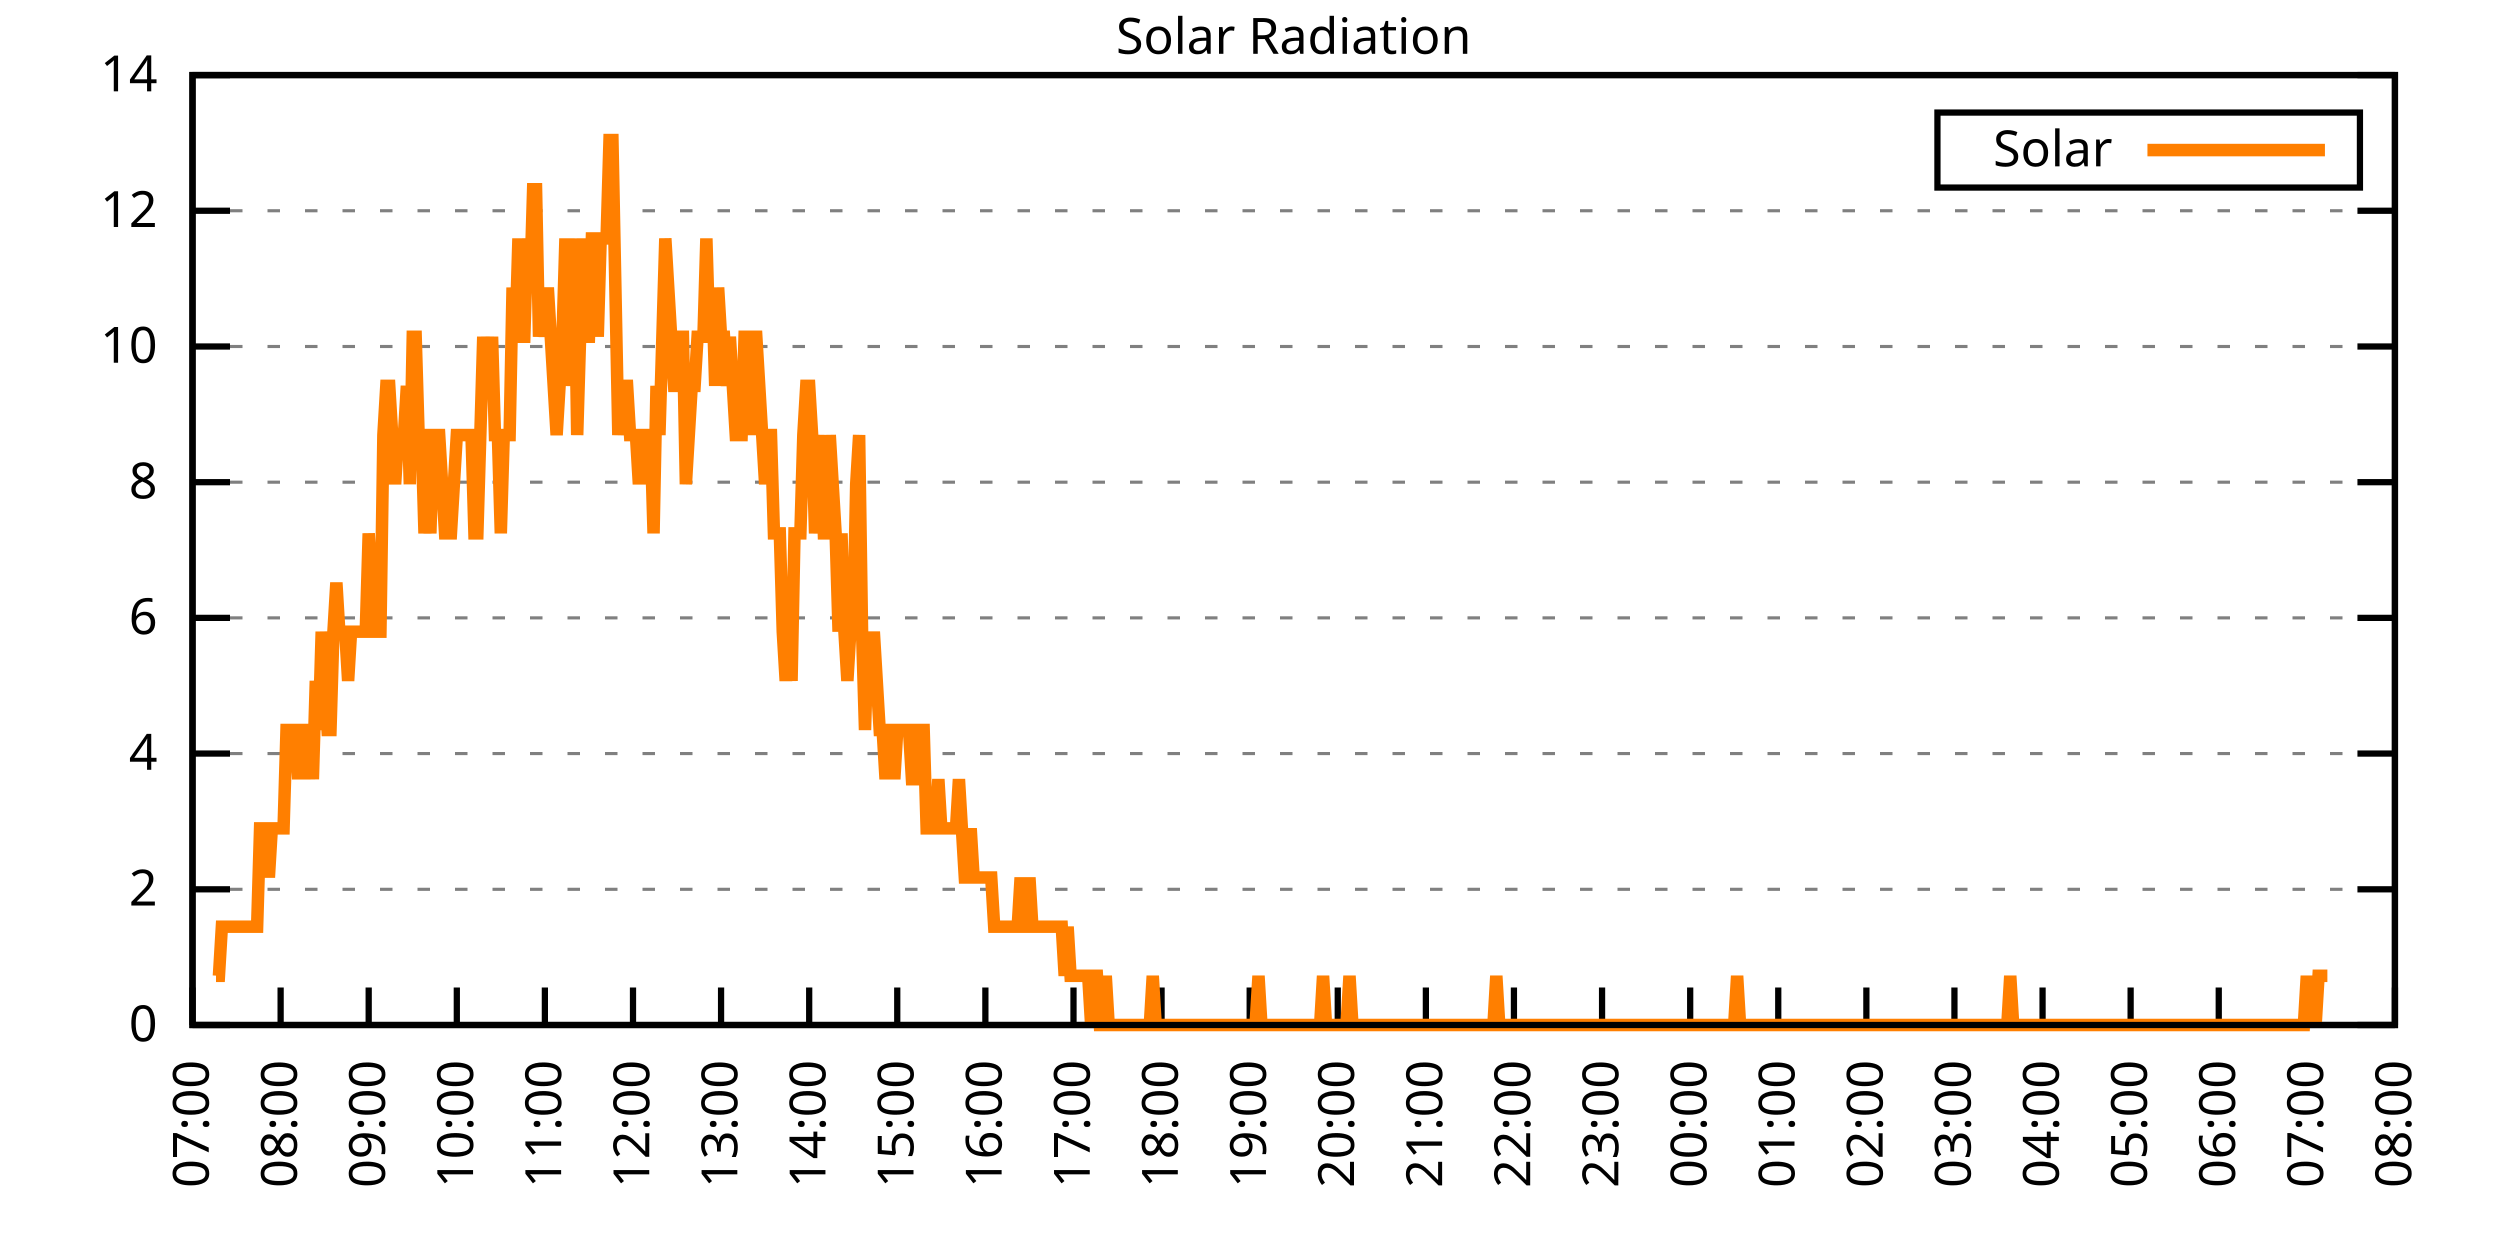
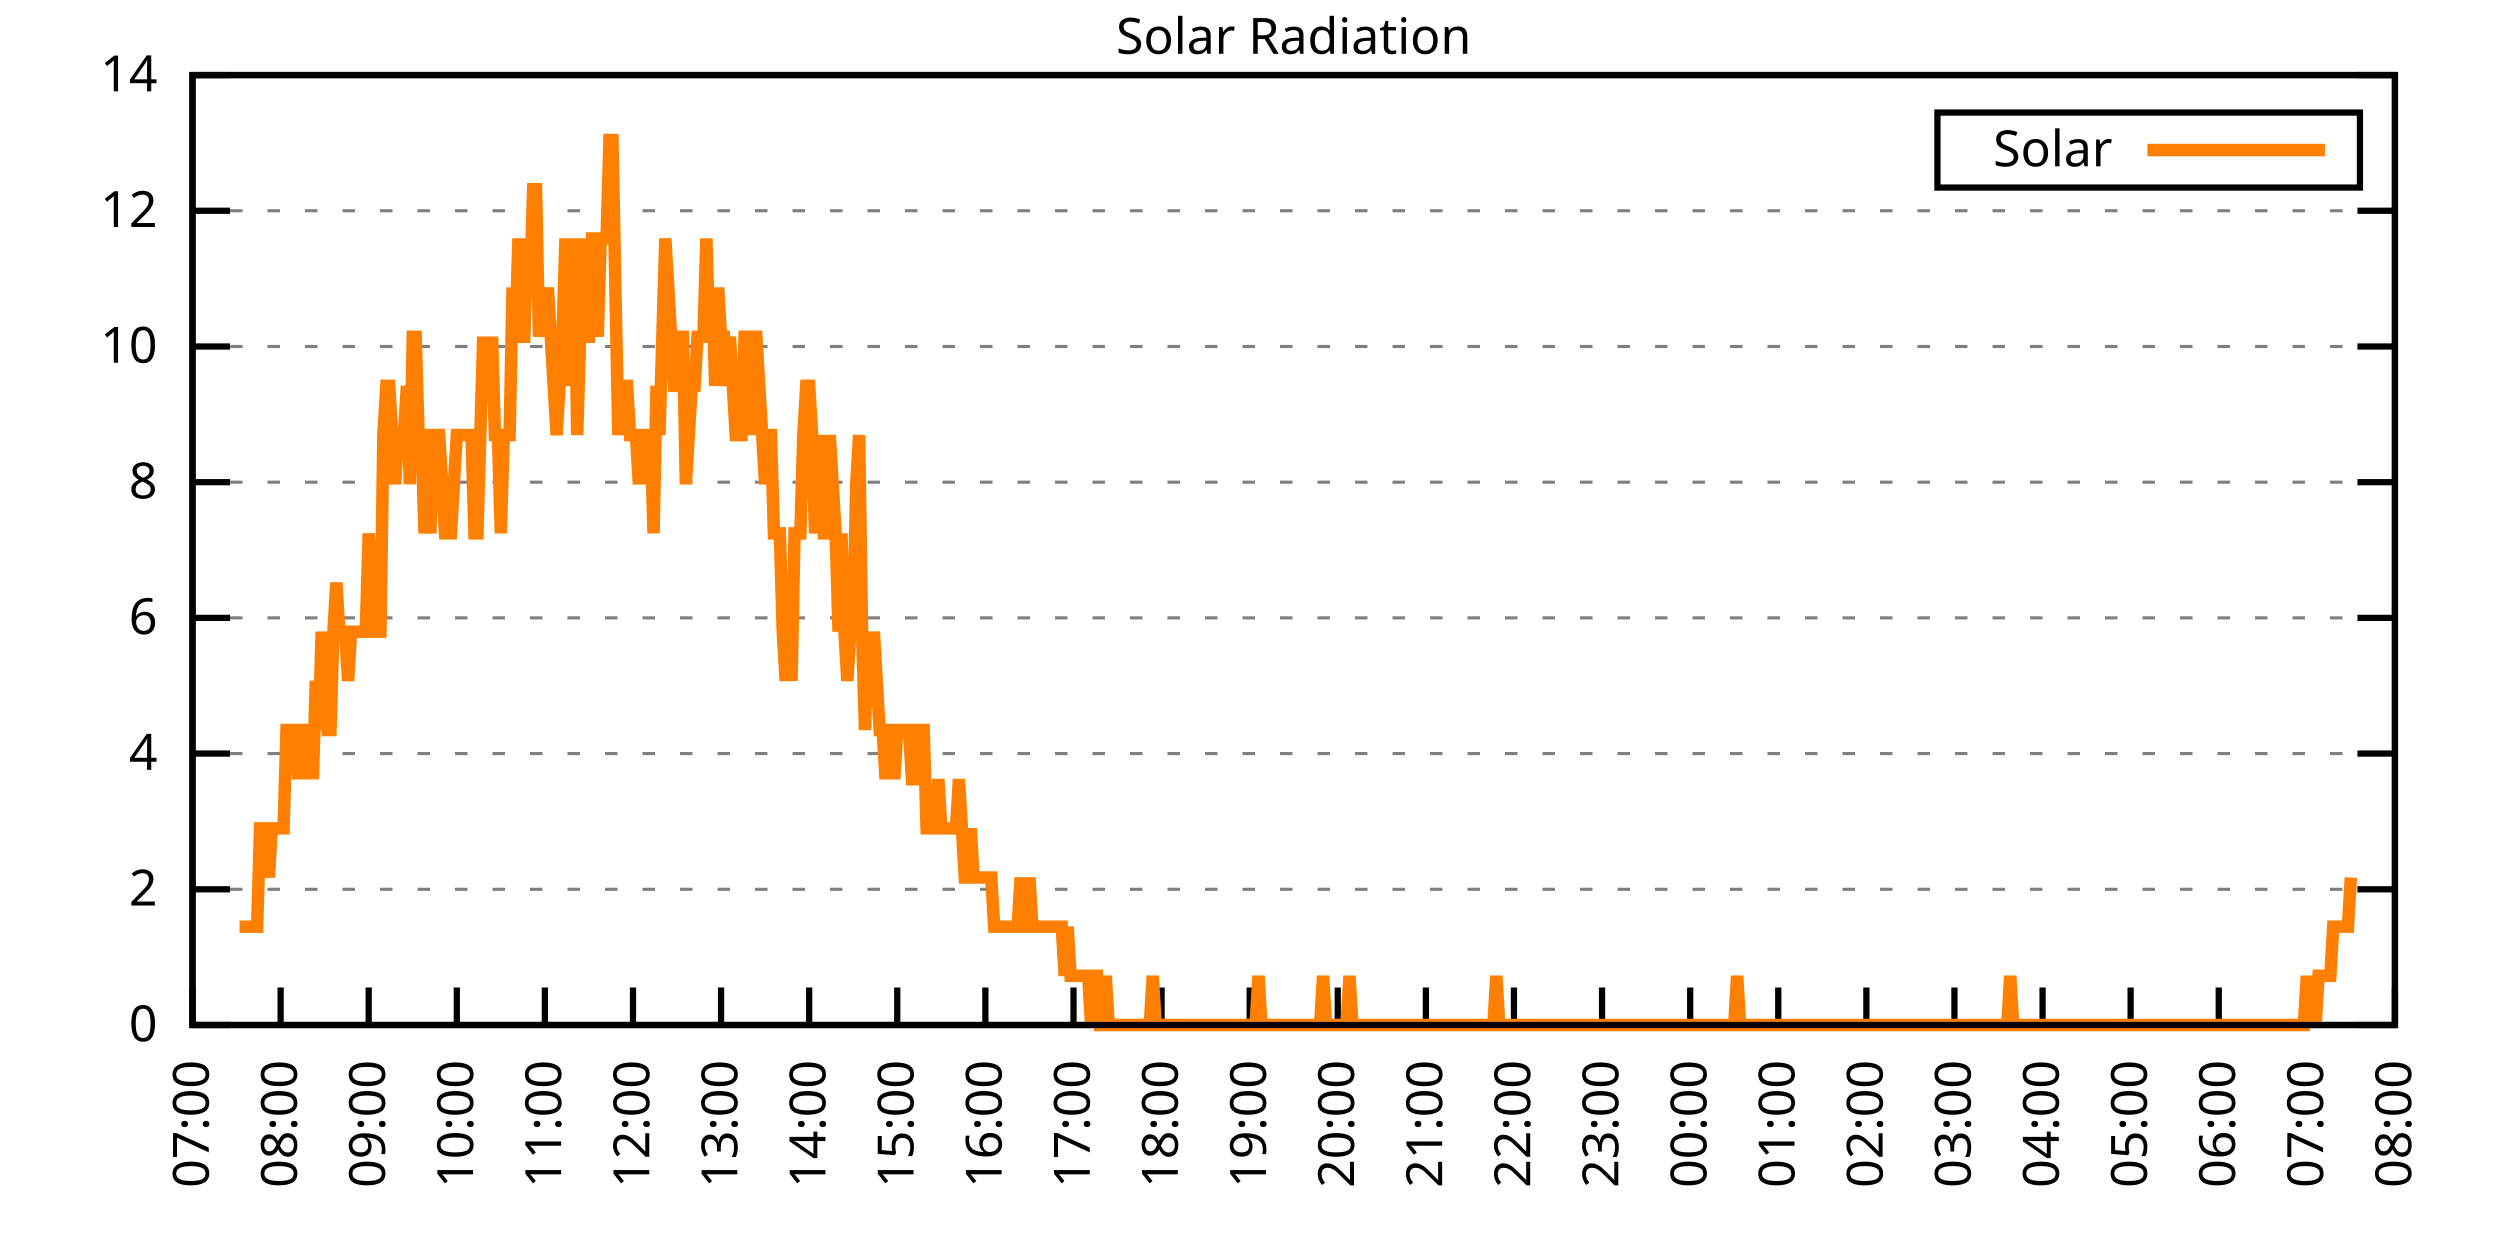
<svg xmlns="http://www.w3.org/2000/svg" xmlns:xlink="http://www.w3.org/1999/xlink" width="400" height="200" viewBox="0 0 400 200">
  <g id="gnuplot_canvas">
    <rect x="0" y="0" width="400" height="200" fill="none" />
    <defs>
      <circle id="gpDot" r="0.5" stroke-width="0.5" stroke="currentColor" />
      <path id="gpPt0" stroke-width="0.333" stroke="currentColor" d="M-1,0 h2 M0,-1 v2" />
      <path id="gpPt1" stroke-width="0.333" stroke="currentColor" d="M-1,-1 L1,1 M1,-1 L-1,1" />
      <path id="gpPt2" stroke-width="0.333" stroke="currentColor" d="M-1,0 L1,0 M0,-1 L0,1 M-1,-1 L1,1 M-1,1 L1,-1" />
      <rect id="gpPt3" stroke-width="0.333" stroke="currentColor" x="-1" y="-1" width="2" height="2" />
      <rect id="gpPt4" stroke-width="0.333" stroke="currentColor" fill="currentColor" x="-1" y="-1" width="2" height="2" />
      <circle id="gpPt5" stroke-width="0.333" stroke="currentColor" cx="0" cy="0" r="1" />
      <use xlink:href="#gpPt5" id="gpPt6" fill="currentColor" stroke="none" />
      <path id="gpPt7" stroke-width="0.333" stroke="currentColor" d="M0,-1.33 L-1.33,0.67 L1.33,0.67 z" />
      <use xlink:href="#gpPt7" id="gpPt8" fill="currentColor" stroke="none" />
      <use xlink:href="#gpPt7" id="gpPt9" stroke="currentColor" transform="rotate(180)" />
      <use xlink:href="#gpPt9" id="gpPt10" fill="currentColor" stroke="none" />
      <use xlink:href="#gpPt3" id="gpPt11" stroke="currentColor" transform="rotate(45)" />
      <use xlink:href="#gpPt11" id="gpPt12" fill="currentColor" stroke="none" />
      <path id="gpPt13" stroke-width="0.333" stroke="currentColor" d="M0,1.330 L1.265,0.411 L0.782,-1.067 L-0.782,-1.076 L-1.265,0.411 z" />
      <use xlink:href="#gpPt13" id="gpPt14" fill="currentColor" stroke="none" />
      <filter id="textbox" filterUnits="objectBoundingBox" x="0" y="0" height="1" width="1">
        <feFlood flood-color="white" flood-opacity="1" result="bgnd" />
        <feComposite in="SourceGraphic" in2="bgnd" operator="atop" />
      </filter>
      <filter id="greybox" filterUnits="objectBoundingBox" x="0" y="0" height="1" width="1">
        <feFlood flood-color="lightgrey" flood-opacity="1" result="grey" />
        <feComposite in="SourceGraphic" in2="grey" operator="atop" />
      </filter>
    </defs>
    <g fill="none" color="white" stroke="currentColor" stroke-width="1.00" stroke-linecap="butt" stroke-linejoin="miter">
</g>
    <g fill="none" color="black" stroke="currentColor" stroke-width="1.00" stroke-linecap="butt" stroke-linejoin="miter">
      <g stroke="none" shape-rendering="crispEdges">
        <polygon fill="rgb(255, 255, 255)" points="30.80,164.00 383.18,164.00 383.18,12.02 30.80,12.02 " />
      </g>
    </g>
    <g fill="none" color="black" stroke="currentColor" stroke-width="1.00" stroke-linecap="butt" stroke-linejoin="miter">
</g>
    <g fill="none" color="black" stroke="black" stroke-width="0.50" stroke-linecap="butt" stroke-linejoin="miter">
</g>
    <g fill="none" color="gray" stroke="currentColor" stroke-width="0.50" stroke-linecap="butt" stroke-linejoin="miter">
      <path stroke="gray" stroke-dasharray="2,4" class="gridline" d="M30.80,164.00 L383.19,164.00  " />
    </g>
    <g fill="none" color="gray" stroke="gray" stroke-width="1.00" stroke-linecap="butt" stroke-linejoin="miter">
</g>
    <g fill="none" color="black" stroke="currentColor" stroke-width="1.00" stroke-linecap="butt" stroke-linejoin="miter">
      <path stroke="black" d="M30.80,164.00 L36.80,164.00 M383.19,164.00 L377.19,164.00  " />
      <g transform="translate(25.20,166.60)" stroke="none" fill="black" font-family="Sans" font-size="8.00" text-anchor="end">
        <text>
          <tspan font-family="Sans"> 0</tspan>
        </text>
      </g>
    </g>
    <g fill="none" color="black" stroke="currentColor" stroke-width="1.00" stroke-linecap="butt" stroke-linejoin="miter">
</g>
    <g fill="none" color="black" stroke="black" stroke-width="0.50" stroke-linecap="butt" stroke-linejoin="miter">
</g>
    <g fill="none" color="gray" stroke="currentColor" stroke-width="0.50" stroke-linecap="butt" stroke-linejoin="miter">
      <path stroke="gray" stroke-dasharray="2,4" class="gridline" d="M30.80,142.29 L383.19,142.29  " />
    </g>
    <g fill="none" color="gray" stroke="gray" stroke-width="1.00" stroke-linecap="butt" stroke-linejoin="miter">
</g>
    <g fill="none" color="black" stroke="currentColor" stroke-width="1.00" stroke-linecap="butt" stroke-linejoin="miter">
      <path stroke="black" d="M30.80,142.29 L36.80,142.29 M383.19,142.29 L377.19,142.29  " />
      <g transform="translate(25.20,144.89)" stroke="none" fill="black" font-family="Sans" font-size="8.00" text-anchor="end">
        <text>
          <tspan font-family="Sans"> 2</tspan>
        </text>
      </g>
    </g>
    <g fill="none" color="black" stroke="currentColor" stroke-width="1.00" stroke-linecap="butt" stroke-linejoin="miter">
</g>
    <g fill="none" color="black" stroke="black" stroke-width="0.50" stroke-linecap="butt" stroke-linejoin="miter">
</g>
    <g fill="none" color="gray" stroke="currentColor" stroke-width="0.50" stroke-linecap="butt" stroke-linejoin="miter">
      <path stroke="gray" stroke-dasharray="2,4" class="gridline" d="M30.80,120.57 L383.19,120.57  " />
    </g>
    <g fill="none" color="gray" stroke="gray" stroke-width="1.00" stroke-linecap="butt" stroke-linejoin="miter">
</g>
    <g fill="none" color="black" stroke="currentColor" stroke-width="1.00" stroke-linecap="butt" stroke-linejoin="miter">
      <path stroke="black" d="M30.80,120.57 L36.80,120.57 M383.19,120.57 L377.19,120.57  " />
      <g transform="translate(25.20,123.17)" stroke="none" fill="black" font-family="Sans" font-size="8.00" text-anchor="end">
        <text>
          <tspan font-family="Sans"> 4</tspan>
        </text>
      </g>
    </g>
    <g fill="none" color="black" stroke="currentColor" stroke-width="1.00" stroke-linecap="butt" stroke-linejoin="miter">
</g>
    <g fill="none" color="black" stroke="black" stroke-width="0.50" stroke-linecap="butt" stroke-linejoin="miter">
</g>
    <g fill="none" color="gray" stroke="currentColor" stroke-width="0.50" stroke-linecap="butt" stroke-linejoin="miter">
      <path stroke="gray" stroke-dasharray="2,4" class="gridline" d="M30.80,98.86 L383.19,98.86  " />
    </g>
    <g fill="none" color="gray" stroke="gray" stroke-width="1.00" stroke-linecap="butt" stroke-linejoin="miter">
</g>
    <g fill="none" color="black" stroke="currentColor" stroke-width="1.00" stroke-linecap="butt" stroke-linejoin="miter">
      <path stroke="black" d="M30.80,98.86 L36.80,98.86 M383.19,98.86 L377.19,98.86  " />
      <g transform="translate(25.20,101.46)" stroke="none" fill="black" font-family="Sans" font-size="8.00" text-anchor="end">
        <text>
          <tspan font-family="Sans"> 6</tspan>
        </text>
      </g>
    </g>
    <g fill="none" color="black" stroke="currentColor" stroke-width="1.00" stroke-linecap="butt" stroke-linejoin="miter">
</g>
    <g fill="none" color="black" stroke="black" stroke-width="0.50" stroke-linecap="butt" stroke-linejoin="miter">
</g>
    <g fill="none" color="gray" stroke="currentColor" stroke-width="0.50" stroke-linecap="butt" stroke-linejoin="miter">
      <path stroke="gray" stroke-dasharray="2,4" class="gridline" d="M30.80,77.15 L383.19,77.15  " />
    </g>
    <g fill="none" color="gray" stroke="gray" stroke-width="1.00" stroke-linecap="butt" stroke-linejoin="miter">
</g>
    <g fill="none" color="black" stroke="currentColor" stroke-width="1.00" stroke-linecap="butt" stroke-linejoin="miter">
      <path stroke="black" d="M30.80,77.15 L36.80,77.15 M383.19,77.15 L377.19,77.15  " />
      <g transform="translate(25.20,79.75)" stroke="none" fill="black" font-family="Sans" font-size="8.00" text-anchor="end">
        <text>
          <tspan font-family="Sans"> 8</tspan>
        </text>
      </g>
    </g>
    <g fill="none" color="black" stroke="currentColor" stroke-width="1.00" stroke-linecap="butt" stroke-linejoin="miter">
</g>
    <g fill="none" color="black" stroke="black" stroke-width="0.50" stroke-linecap="butt" stroke-linejoin="miter">
</g>
    <g fill="none" color="gray" stroke="currentColor" stroke-width="0.50" stroke-linecap="butt" stroke-linejoin="miter">
      <path stroke="gray" stroke-dasharray="2,4" class="gridline" d="M30.80,55.44 L383.19,55.44  " />
    </g>
    <g fill="none" color="gray" stroke="gray" stroke-width="1.00" stroke-linecap="butt" stroke-linejoin="miter">
</g>
    <g fill="none" color="black" stroke="currentColor" stroke-width="1.00" stroke-linecap="butt" stroke-linejoin="miter">
      <path stroke="black" d="M30.80,55.44 L36.80,55.44 M383.19,55.44 L377.19,55.44  " />
      <g transform="translate(25.20,58.04)" stroke="none" fill="black" font-family="Sans" font-size="8.00" text-anchor="end">
        <text>
          <tspan font-family="Sans"> 10</tspan>
        </text>
      </g>
    </g>
    <g fill="none" color="black" stroke="currentColor" stroke-width="1.00" stroke-linecap="butt" stroke-linejoin="miter">
</g>
    <g fill="none" color="black" stroke="black" stroke-width="0.50" stroke-linecap="butt" stroke-linejoin="miter">
</g>
    <g fill="none" color="gray" stroke="currentColor" stroke-width="0.50" stroke-linecap="butt" stroke-linejoin="miter">
      <path stroke="gray" stroke-dasharray="2,4" class="gridline" d="M30.80,33.72 L383.19,33.72  " />
    </g>
    <g fill="none" color="gray" stroke="gray" stroke-width="1.00" stroke-linecap="butt" stroke-linejoin="miter">
</g>
    <g fill="none" color="black" stroke="currentColor" stroke-width="1.00" stroke-linecap="butt" stroke-linejoin="miter">
      <path stroke="black" d="M30.80,33.72 L36.80,33.72 M383.19,33.72 L377.19,33.72  " />
      <g transform="translate(25.20,36.32)" stroke="none" fill="black" font-family="Sans" font-size="8.00" text-anchor="end">
        <text>
          <tspan font-family="Sans"> 12</tspan>
        </text>
      </g>
    </g>
    <g fill="none" color="black" stroke="currentColor" stroke-width="1.00" stroke-linecap="butt" stroke-linejoin="miter">
</g>
    <g fill="none" color="black" stroke="black" stroke-width="0.50" stroke-linecap="butt" stroke-linejoin="miter">
</g>
    <g fill="none" color="gray" stroke="currentColor" stroke-width="0.50" stroke-linecap="butt" stroke-linejoin="miter">
      <path stroke="gray" stroke-dasharray="2,4" class="gridline" d="M30.80,12.01 L383.19,12.01  " />
    </g>
    <g fill="none" color="gray" stroke="gray" stroke-width="1.00" stroke-linecap="butt" stroke-linejoin="miter">
</g>
    <g fill="none" color="black" stroke="currentColor" stroke-width="1.00" stroke-linecap="butt" stroke-linejoin="miter">
      <path stroke="black" d="M30.80,12.01 L36.80,12.01 M383.19,12.01 L377.19,12.01  " />
      <g transform="translate(25.20,14.61)" stroke="none" fill="black" font-family="Sans" font-size="8.00" text-anchor="end">
        <text>
          <tspan font-family="Sans"> 14</tspan>
        </text>
      </g>
    </g>
    <g fill="none" color="black" stroke="currentColor" stroke-width="1.00" stroke-linecap="butt" stroke-linejoin="miter">
      <path stroke="black" d="M30.80,164.00 L30.80,158.00  " />
      <g transform="translate(33.40,169.60) rotate(270.00)" stroke="none" fill="black" font-family="Sans" font-size="8.00" text-anchor="end">
        <text>
          <tspan font-family="Sans">07:00</tspan>
        </text>
      </g>
    </g>
    <g fill="none" color="black" stroke="currentColor" stroke-width="1.00" stroke-linecap="butt" stroke-linejoin="miter">
      <path stroke="black" d="M44.90,164.00 L44.90,158.00  " />
      <g transform="translate(47.50,169.60) rotate(270.00)" stroke="none" fill="black" font-family="Sans" font-size="8.00" text-anchor="end">
        <text>
          <tspan font-family="Sans">08:00</tspan>
        </text>
      </g>
    </g>
    <g fill="none" color="black" stroke="currentColor" stroke-width="1.00" stroke-linecap="butt" stroke-linejoin="miter">
      <path stroke="black" d="M58.99,164.00 L58.99,158.00  " />
      <g transform="translate(61.59,169.60) rotate(270.00)" stroke="none" fill="black" font-family="Sans" font-size="8.00" text-anchor="end">
        <text>
          <tspan font-family="Sans">09:00</tspan>
        </text>
      </g>
    </g>
    <g fill="none" color="black" stroke="currentColor" stroke-width="1.00" stroke-linecap="butt" stroke-linejoin="miter">
      <path stroke="black" d="M73.09,164.00 L73.09,158.00  " />
      <g transform="translate(75.69,169.60) rotate(270.00)" stroke="none" fill="black" font-family="Sans" font-size="8.00" text-anchor="end">
        <text>
          <tspan font-family="Sans">10:00</tspan>
        </text>
      </g>
    </g>
    <g fill="none" color="black" stroke="currentColor" stroke-width="1.00" stroke-linecap="butt" stroke-linejoin="miter">
      <path stroke="black" d="M87.18,164.00 L87.18,158.00  " />
      <g transform="translate(89.78,169.60) rotate(270.00)" stroke="none" fill="black" font-family="Sans" font-size="8.00" text-anchor="end">
        <text>
          <tspan font-family="Sans">11:00</tspan>
        </text>
      </g>
    </g>
    <g fill="none" color="black" stroke="currentColor" stroke-width="1.00" stroke-linecap="butt" stroke-linejoin="miter">
      <path stroke="black" d="M101.28,164.00 L101.28,158.00  " />
      <g transform="translate(103.88,169.60) rotate(270.00)" stroke="none" fill="black" font-family="Sans" font-size="8.00" text-anchor="end">
        <text>
          <tspan font-family="Sans">12:00</tspan>
        </text>
      </g>
    </g>
    <g fill="none" color="black" stroke="currentColor" stroke-width="1.00" stroke-linecap="butt" stroke-linejoin="miter">
      <path stroke="black" d="M115.37,164.00 L115.37,158.00  " />
      <g transform="translate(117.97,169.60) rotate(270.00)" stroke="none" fill="black" font-family="Sans" font-size="8.00" text-anchor="end">
        <text>
          <tspan font-family="Sans">13:00</tspan>
        </text>
      </g>
    </g>
    <g fill="none" color="black" stroke="currentColor" stroke-width="1.00" stroke-linecap="butt" stroke-linejoin="miter">
      <path stroke="black" d="M129.47,164.00 L129.47,158.00  " />
      <g transform="translate(132.07,169.60) rotate(270.00)" stroke="none" fill="black" font-family="Sans" font-size="8.00" text-anchor="end">
        <text>
          <tspan font-family="Sans">14:00</tspan>
        </text>
      </g>
    </g>
    <g fill="none" color="black" stroke="currentColor" stroke-width="1.00" stroke-linecap="butt" stroke-linejoin="miter">
      <path stroke="black" d="M143.56,164.00 L143.56,158.00  " />
      <g transform="translate(146.16,169.60) rotate(270.00)" stroke="none" fill="black" font-family="Sans" font-size="8.00" text-anchor="end">
        <text>
          <tspan font-family="Sans">15:00</tspan>
        </text>
      </g>
    </g>
    <g fill="none" color="black" stroke="currentColor" stroke-width="1.00" stroke-linecap="butt" stroke-linejoin="miter">
      <path stroke="black" d="M157.66,164.00 L157.66,158.00  " />
      <g transform="translate(160.26,169.60) rotate(270.00)" stroke="none" fill="black" font-family="Sans" font-size="8.00" text-anchor="end">
        <text>
          <tspan font-family="Sans">16:00</tspan>
        </text>
      </g>
    </g>
    <g fill="none" color="black" stroke="currentColor" stroke-width="1.00" stroke-linecap="butt" stroke-linejoin="miter">
      <path stroke="black" d="M171.76,164.00 L171.76,158.00  " />
      <g transform="translate(174.36,169.60) rotate(270.00)" stroke="none" fill="black" font-family="Sans" font-size="8.00" text-anchor="end">
        <text>
          <tspan font-family="Sans">17:00</tspan>
        </text>
      </g>
    </g>
    <g fill="none" color="black" stroke="currentColor" stroke-width="1.00" stroke-linecap="butt" stroke-linejoin="miter">
      <path stroke="black" d="M185.85,164.00 L185.85,158.00  " />
      <g transform="translate(188.45,169.60) rotate(270.00)" stroke="none" fill="black" font-family="Sans" font-size="8.00" text-anchor="end">
        <text>
          <tspan font-family="Sans">18:00</tspan>
        </text>
      </g>
    </g>
    <g fill="none" color="black" stroke="currentColor" stroke-width="1.00" stroke-linecap="butt" stroke-linejoin="miter">
      <path stroke="black" d="M199.95,164.00 L199.95,158.00  " />
      <g transform="translate(202.55,169.60) rotate(270.00)" stroke="none" fill="black" font-family="Sans" font-size="8.00" text-anchor="end">
        <text>
          <tspan font-family="Sans">19:00</tspan>
        </text>
      </g>
    </g>
    <g fill="none" color="black" stroke="currentColor" stroke-width="1.00" stroke-linecap="butt" stroke-linejoin="miter">
      <path stroke="black" d="M214.04,164.00 L214.04,158.00  " />
      <g transform="translate(216.64,169.60) rotate(270.00)" stroke="none" fill="black" font-family="Sans" font-size="8.00" text-anchor="end">
        <text>
          <tspan font-family="Sans">20:00</tspan>
        </text>
      </g>
    </g>
    <g fill="none" color="black" stroke="currentColor" stroke-width="1.00" stroke-linecap="butt" stroke-linejoin="miter">
      <path stroke="black" d="M228.14,164.00 L228.14,158.00  " />
      <g transform="translate(230.74,169.60) rotate(270.00)" stroke="none" fill="black" font-family="Sans" font-size="8.00" text-anchor="end">
        <text>
          <tspan font-family="Sans">21:00</tspan>
        </text>
      </g>
    </g>
    <g fill="none" color="black" stroke="currentColor" stroke-width="1.00" stroke-linecap="butt" stroke-linejoin="miter">
      <path stroke="black" d="M242.23,164.00 L242.23,158.00  " />
      <g transform="translate(244.83,169.60) rotate(270.00)" stroke="none" fill="black" font-family="Sans" font-size="8.00" text-anchor="end">
        <text>
          <tspan font-family="Sans">22:00</tspan>
        </text>
      </g>
    </g>
    <g fill="none" color="black" stroke="currentColor" stroke-width="1.00" stroke-linecap="butt" stroke-linejoin="miter">
      <path stroke="black" d="M256.33,164.00 L256.33,158.00  " />
      <g transform="translate(258.93,169.60) rotate(270.00)" stroke="none" fill="black" font-family="Sans" font-size="8.00" text-anchor="end">
        <text>
          <tspan font-family="Sans">23:00</tspan>
        </text>
      </g>
    </g>
    <g fill="none" color="black" stroke="currentColor" stroke-width="1.00" stroke-linecap="butt" stroke-linejoin="miter">
      <path stroke="black" d="M270.43,164.00 L270.43,158.00  " />
      <g transform="translate(273.03,169.60) rotate(270.00)" stroke="none" fill="black" font-family="Sans" font-size="8.00" text-anchor="end">
        <text>
          <tspan font-family="Sans">00:00</tspan>
        </text>
      </g>
    </g>
    <g fill="none" color="black" stroke="currentColor" stroke-width="1.00" stroke-linecap="butt" stroke-linejoin="miter">
      <path stroke="black" d="M284.52,164.00 L284.52,158.00  " />
      <g transform="translate(287.12,169.60) rotate(270.00)" stroke="none" fill="black" font-family="Sans" font-size="8.00" text-anchor="end">
        <text>
          <tspan font-family="Sans">01:00</tspan>
        </text>
      </g>
    </g>
    <g fill="none" color="black" stroke="currentColor" stroke-width="1.00" stroke-linecap="butt" stroke-linejoin="miter">
      <path stroke="black" d="M298.62,164.00 L298.62,158.00  " />
      <g transform="translate(301.22,169.60) rotate(270.00)" stroke="none" fill="black" font-family="Sans" font-size="8.00" text-anchor="end">
        <text>
          <tspan font-family="Sans">02:00</tspan>
        </text>
      </g>
    </g>
    <g fill="none" color="black" stroke="currentColor" stroke-width="1.00" stroke-linecap="butt" stroke-linejoin="miter">
      <path stroke="black" d="M312.71,164.00 L312.71,158.00  " />
      <g transform="translate(315.31,169.60) rotate(270.00)" stroke="none" fill="black" font-family="Sans" font-size="8.00" text-anchor="end">
        <text>
          <tspan font-family="Sans">03:00</tspan>
        </text>
      </g>
    </g>
    <g fill="none" color="black" stroke="currentColor" stroke-width="1.00" stroke-linecap="butt" stroke-linejoin="miter">
      <path stroke="black" d="M326.81,164.00 L326.81,158.00  " />
      <g transform="translate(329.41,169.60) rotate(270.00)" stroke="none" fill="black" font-family="Sans" font-size="8.00" text-anchor="end">
        <text>
          <tspan font-family="Sans">04:00</tspan>
        </text>
      </g>
    </g>
    <g fill="none" color="black" stroke="currentColor" stroke-width="1.00" stroke-linecap="butt" stroke-linejoin="miter">
      <path stroke="black" d="M340.90,164.00 L340.90,158.00  " />
      <g transform="translate(343.50,169.60) rotate(270.00)" stroke="none" fill="black" font-family="Sans" font-size="8.00" text-anchor="end">
        <text>
          <tspan font-family="Sans">05:00</tspan>
        </text>
      </g>
    </g>
    <g fill="none" color="black" stroke="currentColor" stroke-width="1.00" stroke-linecap="butt" stroke-linejoin="miter">
      <path stroke="black" d="M355.00,164.00 L355.00,158.00  " />
      <g transform="translate(357.60,169.60) rotate(270.00)" stroke="none" fill="black" font-family="Sans" font-size="8.00" text-anchor="end">
        <text>
          <tspan font-family="Sans">06:00</tspan>
        </text>
      </g>
    </g>
    <g fill="none" color="black" stroke="currentColor" stroke-width="1.00" stroke-linecap="butt" stroke-linejoin="miter">
      <path stroke="black" d="M369.09,164.00 L369.09,158.00  " />
      <g transform="translate(371.69,169.60) rotate(270.00)" stroke="none" fill="black" font-family="Sans" font-size="8.00" text-anchor="end">
        <text>
          <tspan font-family="Sans">07:00</tspan>
        </text>
      </g>
    </g>
    <g fill="none" color="black" stroke="currentColor" stroke-width="1.00" stroke-linecap="butt" stroke-linejoin="miter">
      <path stroke="black" d="M383.19,164.00 L383.19,158.00  " />
      <g transform="translate(385.79,169.60) rotate(270.00)" stroke="none" fill="black" font-family="Sans" font-size="8.00" text-anchor="end">
        <text>
          <tspan font-family="Sans">08:00</tspan>
        </text>
      </g>
    </g>
    <g fill="none" color="black" stroke="currentColor" stroke-width="1.00" stroke-linecap="butt" stroke-linejoin="miter">
</g>
    <g fill="none" color="black" stroke="currentColor" stroke-width="1.00" stroke-linecap="butt" stroke-linejoin="miter">
      <path stroke="black" d="M30.80,12.01 L30.80,164.00 L383.19,164.00 L383.19,12.01 L30.80,12.01 Z  " />
    </g>
    <g fill="none" color="black" stroke="currentColor" stroke-width="1.00" stroke-linecap="butt" stroke-linejoin="miter">
</g>
    <g fill="none" color="black" stroke="currentColor" stroke-width="1.00" stroke-linecap="butt" stroke-linejoin="miter">
      <path stroke="black" d="M309.99,30.01 L309.99,18.01 L377.59,18.01 L377.59,30.01 L309.99,30.01 Z  " />
    </g>
    <g id="Solar_Radiation_plot_1">
      <g fill="none" color="white" stroke="black" stroke-width="2.00" stroke-linecap="butt" stroke-linejoin="miter">
</g>
      <g fill="none" color="black" stroke="currentColor" stroke-width="2.00" stroke-linecap="butt" stroke-linejoin="miter">
        <g transform="translate(337.99,26.61)" stroke="none" fill="black" font-family="Sans" font-size="8.00" text-anchor="end">
          <text>
            <tspan font-family="Sans">Solar</tspan>
          </text>
        </g>
      </g>
      <g fill="none" color="black" stroke="currentColor" stroke-width="2.00" stroke-linecap="butt" stroke-linejoin="miter">
-         <path stroke="rgb(255, 127,   0)" d="M343.59,24.01 L371.99,24.01 M34.56,156.13 L35.03,156.13 L35.50,148.27 L35.97,148.27 L36.44,148.27 L36.91,148.27   L37.38,148.27 L37.85,148.27 L38.32,148.27 L38.79,148.27 L39.26,148.27 L39.73,148.27 L40.20,148.27 L40.67,148.27   L41.14,148.27 L41.61,132.54 L42.08,132.54 L42.55,132.54 L43.02,140.40 L43.49,132.54 L43.96,132.54 L44.43,132.54   L44.90,132.54 L45.37,132.54 L45.84,116.80 L46.31,116.80 L46.78,116.80 L47.24,116.80 L47.71,124.67 L48.18,116.80   L48.65,124.67 L49.12,116.80 L49.59,116.80 L50.06,124.67 L50.53,108.94 L51.00,116.80 L51.47,101.07 L51.94,108.94   L52.41,116.80 L52.88,116.80 L53.35,101.07 L53.82,93.21 L54.29,101.07 L54.76,101.07 L55.23,101.07 L55.70,108.94   L56.17,101.07 L56.64,101.07 L57.11,101.07 L57.58,101.07 L58.05,101.07 L58.52,101.07 L58.99,85.34 L59.46,93.21   L59.93,101.07 L60.40,101.07 L60.87,101.07 L61.34,69.61 L61.81,61.74 L62.28,61.74 L62.75,69.61 L63.22,77.48   L63.69,69.61 L64.16,69.61 L64.63,69.61 L65.10,61.74 L65.57,77.48 L66.04,53.88 L66.51,53.88 L66.98,69.61   L67.45,69.61 L67.92,85.34 L68.39,77.48 L68.86,85.34 L69.33,69.61 L69.80,69.61 L70.27,69.61 L70.74,77.48   L71.21,85.34 L71.68,85.34 L72.15,85.34 L72.62,77.48 L73.09,69.61 L73.56,69.61 L74.03,69.61 L74.50,69.61   L74.97,69.61 L75.44,69.61 L75.91,85.34 L76.38,85.34 L76.85,69.61 L77.32,53.88 L77.79,61.74 L78.26,61.74   L78.73,53.88 L79.19,69.61 L79.66,69.61 L80.13,85.34 L80.60,69.61 L81.07,69.61 L81.54,69.61 L82.01,46.01   L82.48,53.88 L82.95,38.15 L83.42,53.88 L83.89,53.88 L84.36,38.15 L84.83,46.01 L85.30,30.28 L85.77,30.28   L86.24,53.88 L86.71,46.01 L87.18,53.88 L87.65,46.01 L88.12,53.88 L88.59,61.74 L89.06,69.61 L89.53,61.74   L90.00,53.88 L90.47,38.15 L90.94,61.74 L91.41,53.88 L91.88,38.15 L92.35,69.61 L92.82,53.88 L93.29,38.15   L93.76,53.88 L94.23,53.88 L94.70,38.15 L95.17,38.15 L95.64,53.88 L96.11,38.15 L96.58,38.15 L97.05,38.15   L97.52,22.41 L97.99,22.41 L98.46,46.01 L98.93,69.61 L99.40,61.74 L99.87,61.74 L100.34,61.74 L100.81,69.61   L101.28,69.61 L101.75,69.61 L102.22,77.48 L102.69,69.61 L103.16,77.48 L103.63,69.61 L104.10,69.61 L104.57,85.34   L105.04,61.74 L105.51,69.61 L105.98,53.88 L106.45,38.15 L106.92,46.01 L107.39,53.88 L107.86,61.74 L108.33,61.74   L108.80,53.88 L109.27,53.88 L109.74,77.48 L110.21,69.61 L110.68,61.74 L111.14,61.74 L111.61,53.88 L112.08,53.88   L112.55,53.88 L113.02,38.15 L113.49,53.88 L113.96,46.01 L114.43,61.74 L114.90,46.01 L115.37,53.88 L115.84,53.88   L116.31,61.74 L116.78,53.88 L117.25,61.74 L117.72,69.61 L118.19,69.61 L118.66,69.61 L119.13,53.88 L119.60,53.88   L120.07,69.61 L120.54,53.88 L121.01,53.88 L121.48,61.74 L121.95,69.61 L122.42,77.48 L122.89,69.61 L123.36,69.61   L123.83,85.34 L124.30,85.34 L124.77,85.34 L125.24,101.07 L125.71,108.94 L126.18,101.07 L126.65,108.94 L127.12,85.34   L127.59,85.34 L128.06,85.34 L128.53,69.61 L129.00,61.74 L129.47,61.74 L129.94,69.61 L130.41,85.34 L130.88,77.48   L131.35,69.61 L131.82,85.34 L132.29,85.34 L132.76,69.61 L133.23,77.48 L133.70,85.34 L134.17,101.07 L134.64,85.34   L135.11,101.07 L135.58,108.94 L136.05,101.07 L136.52,101.07 L136.99,77.48 L137.46,69.61 L137.93,101.07 L138.40,116.80   L138.87,101.07 L139.34,108.94 L139.81,101.07 L140.28,108.94 L140.75,116.80 L141.22,116.80 L141.69,124.67 L142.16,116.80   L142.63,116.80 L143.09,124.67 L143.56,116.80 L144.03,116.80 L144.50,116.80 L144.97,116.80 L145.44,116.80 L145.91,124.67   L146.38,124.67 L146.85,124.67 L147.32,116.80 L147.79,116.80 L148.26,132.54 L148.73,132.54 L149.20,132.54 L149.67,132.54   L150.14,124.67 L150.61,132.54 L151.08,132.54 L151.55,132.54 L152.02,132.54 L152.49,132.54 L152.96,132.54 L153.43,124.67   L153.90,132.54 L154.37,140.40 L154.84,140.40 L155.31,132.54 L155.78,140.40 L156.25,140.40 L156.72,140.40 L157.19,140.40   L157.66,140.40 L158.13,140.40 L158.60,140.40 L159.07,148.27 L159.54,148.27 L160.01,148.27 L160.48,148.27 L160.95,148.27   L161.42,148.27 L161.89,148.27 L162.36,148.27 L162.83,148.27 L163.30,140.40 L163.77,148.27 L164.24,148.27 L164.71,140.40   L165.18,148.27 L165.65,148.27 L166.12,148.27 L166.59,148.27 L167.06,148.27 L167.53,148.27 L168.00,148.27 L168.47,148.27   L168.94,148.27 L169.41,148.27 L169.88,148.27 L170.35,156.13 L170.82,148.27 L171.29,156.13 L171.76,156.13 L172.23,156.13   L172.70,156.13 L173.17,156.13 L173.64,156.13 L174.11,156.13 L174.58,164.00 L175.04,156.13 L175.51,156.13 L175.98,164.00   L176.45,164.00 L176.92,156.13 L177.39,164.00 L177.86,164.00 L178.33,164.00 L178.80,164.00 L179.27,164.00 L179.74,164.00   L180.21,164.00 L180.68,164.00 L181.15,164.00 L181.62,164.00 L182.09,164.00 L182.56,164.00 L183.03,164.00 L183.50,164.00   L183.97,164.00 L184.44,156.13 L184.91,164.00 L185.38,164.00 L185.85,164.00 L186.32,164.00 L186.79,164.00 L187.26,164.00   L187.73,164.00 L188.20,164.00 L188.67,164.00 L189.14,164.00 L189.61,164.00 L190.08,164.00 L190.55,164.00 L191.02,164.00   L191.49,164.00 L191.96,164.00 L192.43,164.00 L192.90,164.00 L193.37,164.00 L193.84,164.00 L194.31,164.00 L194.78,164.00   L195.25,164.00 L195.72,164.00 L196.19,164.00 L196.66,164.00 L197.13,164.00 L197.60,164.00 L198.07,164.00 L198.54,164.00   L199.01,164.00 L199.48,164.00 L199.95,164.00 L200.42,164.00 L200.89,164.00 L201.36,156.13 L201.83,164.00 L202.30,164.00   L202.77,164.00 L203.24,164.00 L203.71,164.00 L204.18,164.00 L204.65,164.00 L205.12,164.00 L205.59,164.00 L206.06,164.00   L206.53,164.00 L207.00,164.00 L207.46,164.00 L207.93,164.00 L208.40,164.00 L208.87,164.00 L209.34,164.00 L209.81,164.00   L210.28,164.00 L210.75,164.00 L211.22,164.00 L211.69,156.13 L212.16,164.00 L212.63,164.00 L213.10,164.00 L213.57,164.00   L214.04,164.00 L214.51,164.00 L214.98,164.00 L215.45,164.00 L215.92,156.13 L216.39,164.00 L216.86,164.00 L217.33,164.00   L217.80,164.00 L218.27,164.00 L218.74,164.00 L219.21,164.00 L219.68,164.00 L220.15,164.00 L220.62,164.00 L221.09,164.00   L221.56,164.00 L222.03,164.00 L222.50,164.00 L222.97,164.00 L223.44,164.00 L223.91,164.00 L224.38,164.00 L224.85,164.00   L225.32,164.00 L225.79,164.00 L226.26,164.00 L226.73,164.00 L227.20,164.00 L227.67,164.00 L228.14,164.00 L228.61,164.00   L229.08,164.00 L229.55,164.00 L230.02,164.00 L230.49,164.00 L230.96,164.00 L231.43,164.00 L231.90,164.00 L232.37,164.00   L232.84,164.00 L233.31,164.00 L233.78,164.00 L234.25,164.00 L234.72,164.00 L235.19,164.00 L235.66,164.00 L236.13,164.00   L236.60,164.00 L237.07,164.00 L237.54,164.00 L238.01,164.00 L238.48,164.00 L238.95,164.00 L239.41,156.13 L239.88,164.00   L240.35,164.00 L240.82,164.00 L241.29,164.00 L241.76,164.00 L242.23,164.00 L242.70,164.00 L243.17,164.00 L243.64,164.00   L244.11,164.00 L244.58,164.00 L245.05,164.00 L245.52,164.00 L245.99,164.00 L246.46,164.00 L246.93,164.00 L247.40,164.00   L247.87,164.00 L248.34,164.00 L248.81,164.00 L249.28,164.00 L249.75,164.00 L250.22,164.00 L250.69,164.00 L251.16,164.00   L251.63,164.00 L252.10,164.00 L252.57,164.00 L253.04,164.00 L253.51,164.00 L253.98,164.00 L254.45,164.00 L254.92,164.00   L255.39,164.00 L255.86,164.00 L256.33,164.00 L256.80,164.00 L257.27,164.00 L257.74,164.00 L258.21,164.00 L258.68,164.00   L259.15,164.00 L259.62,164.00 L260.09,164.00 L260.56,164.00 L261.03,164.00 L261.50,164.00 L261.97,164.00 L262.44,164.00   L262.91,164.00 L263.38,164.00 L263.85,164.00 L264.32,164.00 L264.79,164.00 L265.26,164.00 L265.73,164.00 L266.20,164.00   L266.67,164.00 L267.14,164.00 L267.61,164.00 L268.08,164.00 L268.55,164.00 L269.02,164.00 L269.49,164.00 L269.96,164.00   L270.43,164.00 L270.90,164.00 L271.36,164.00 L271.83,164.00 L272.30,164.00 L272.77,164.00 L273.24,164.00 L273.71,164.00   L274.18,164.00 L274.65,164.00 L275.12,164.00 L275.59,164.00 L276.06,164.00 L276.53,164.00 L277.00,164.00 L277.47,164.00   L277.94,156.13 L278.41,164.00 L278.88,164.00 L279.35,164.00 L279.82,164.00 L280.29,164.00 L280.76,164.00 L281.23,164.00   L281.70,164.00 L282.17,164.00 L282.64,164.00 L283.11,164.00 L283.58,164.00 L284.05,164.00 L284.52,164.00 L284.99,164.00   L285.46,164.00 L285.93,164.00 L286.40,164.00 L286.87,164.00 L287.34,164.00 L287.81,164.00 L288.28,164.00 L288.75,164.00   L289.22,164.00 L289.69,164.00 L290.16,164.00 L290.63,164.00 L291.10,164.00 L291.57,164.00 L292.04,164.00 L292.51,164.00   L292.98,164.00 L293.45,164.00 L293.92,164.00 L294.39,164.00 L294.86,164.00 L295.33,164.00 L295.80,164.00 L296.27,164.00   L296.74,164.00 L297.21,164.00 L297.68,164.00 L298.15,164.00 L298.62,164.00 L299.09,164.00 L299.56,164.00 L300.03,164.00   L300.50,164.00 L300.97,164.00 L301.44,164.00 L301.91,164.00 L302.38,164.00 L302.85,164.00 L303.31,164.00 L303.78,164.00   L304.25,164.00 L304.72,164.00 L305.19,164.00 L305.66,164.00 L306.13,164.00 L306.60,164.00 L307.07,164.00 L307.54,164.00   L308.01,164.00 L308.48,164.00 L308.95,164.00 L309.42,164.00 L309.89,164.00 L310.36,164.00 L310.83,164.00 L311.30,164.00   L311.77,164.00 L312.24,164.00 L312.71,164.00 L313.18,164.00 L313.65,164.00 L314.12,164.00 L314.59,164.00 L315.06,164.00   L315.53,164.00 L316.00,164.00 L316.47,164.00 L316.94,164.00 L317.41,164.00 L317.88,164.00 L318.35,164.00 L318.82,164.00   L319.29,164.00 L319.76,164.00 L320.23,164.00 L320.70,164.00 L321.17,164.00 L321.64,156.13 L322.11,164.00 L322.58,164.00   L323.05,164.00 L323.52,164.00 L323.99,164.00 L324.46,164.00 L324.93,164.00 L325.40,164.00 L325.87,164.00 L326.34,164.00   L326.81,164.00 L327.28,164.00 L327.75,164.00 L328.22,164.00 L328.69,164.00 L329.16,164.00 L329.63,164.00 L330.10,164.00   L330.57,164.00 L331.04,164.00 L331.51,164.00 L331.98,164.00 L332.45,164.00 L332.92,164.00 L333.39,164.00 L333.86,164.00   L334.33,164.00 L334.80,164.00 L335.26,164.00 L335.73,164.00 L336.20,164.00 L336.67,164.00 L337.14,164.00 L337.61,164.00   L338.08,164.00 L338.55,164.00 L339.02,164.00 L339.49,164.00 L339.96,164.00 L340.43,164.00 L340.90,164.00 L341.37,164.00   L341.84,164.00 L342.31,164.00 L342.78,164.00 L343.25,164.00 L343.72,164.00 L344.19,164.00 L344.66,164.00 L345.13,164.00   L345.60,164.00 L346.07,164.00 L346.54,164.00 L347.01,164.00 L347.48,164.00 L347.95,164.00 L348.42,164.00 L348.89,164.00   L349.36,164.00 L349.83,164.00 L350.30,164.00 L350.77,164.00 L351.24,164.00 L351.71,164.00 L352.18,164.00 L352.65,164.00   L353.12,164.00 L353.59,164.00 L354.06,164.00 L354.53,164.00 L355.00,164.00 L355.47,164.00 L355.94,164.00 L356.41,164.00   L356.88,164.00 L357.35,164.00 L357.82,164.00 L358.29,164.00 L358.76,164.00 L359.23,164.00 L359.70,164.00 L360.17,164.00   L360.64,164.00 L361.11,164.00 L361.58,164.00 L362.05,164.00 L362.52,164.00 L362.99,164.00 L363.46,164.00 L363.93,164.00   L364.40,164.00 L364.87,164.00 L365.34,164.00 L365.81,164.00 L366.28,164.00 L366.75,164.00 L367.21,164.00 L367.68,164.00   L368.15,164.00 L368.62,164.00 L369.09,156.13 L369.56,164.00 L370.03,156.13 L370.50,164.00 L370.97,156.13 L371.44,156.13   L371.91,156.13 L372.38,156.13  " />
+         <path stroke="rgb(255, 127,   0)" d="M343.59,24.01 L371.99,24.01 M38.32,148.27 L38.79,148.27 L39.26,148.27 L39.73,148.27 L40.20,148.27 L40.67,148.27   L41.14,148.27 L41.61,132.54 L42.08,132.54 L42.55,132.54 L43.02,140.40 L43.49,132.54 L43.96,132.54 L44.43,132.54   L44.90,132.54 L45.37,132.54 L45.84,116.80 L46.31,116.80 L46.78,116.80 L47.24,116.80 L47.71,124.67 L48.18,116.80   L48.65,124.67 L49.12,116.80 L49.59,116.80 L50.06,124.67 L50.53,108.94 L51.00,116.80 L51.47,101.07 L51.94,108.94   L52.41,116.80 L52.88,116.80 L53.35,101.07 L53.82,93.21 L54.29,101.07 L54.76,101.07 L55.23,101.07 L55.70,108.94   L56.17,101.07 L56.64,101.07 L57.11,101.07 L57.58,101.07 L58.05,101.07 L58.52,101.07 L58.99,85.34 L59.46,93.21   L59.93,101.07 L60.40,101.07 L60.87,101.07 L61.34,69.61 L61.81,61.74 L62.28,61.74 L62.75,69.61 L63.22,77.48   L63.69,69.61 L64.16,69.61 L64.63,69.61 L65.10,61.74 L65.57,77.48 L66.04,53.88 L66.51,53.88 L66.98,69.61   L67.45,69.61 L67.92,85.34 L68.39,77.48 L68.86,85.34 L69.33,69.61 L69.80,69.61 L70.27,69.61 L70.74,77.48   L71.21,85.34 L71.68,85.34 L72.15,85.34 L72.62,77.48 L73.09,69.61 L73.56,69.61 L74.03,69.61 L74.50,69.61   L74.97,69.61 L75.44,69.61 L75.91,85.34 L76.38,85.34 L76.85,69.61 L77.32,53.88 L77.79,61.74 L78.26,61.74   L78.73,53.88 L79.19,69.61 L79.66,69.61 L80.13,85.34 L80.60,69.61 L81.07,69.61 L81.54,69.61 L82.01,46.01   L82.48,53.88 L82.95,38.15 L83.42,53.88 L83.89,53.88 L84.36,38.15 L84.83,46.01 L85.30,30.28 L85.77,30.28   L86.24,53.88 L86.71,46.01 L87.18,53.88 L87.65,46.01 L88.12,53.88 L88.59,61.74 L89.06,69.61 L89.53,61.74   L90.00,53.88 L90.47,38.15 L90.94,61.74 L91.41,53.88 L91.88,38.15 L92.35,69.61 L92.82,53.88 L93.29,38.15   L93.76,53.88 L94.23,53.88 L94.70,38.15 L95.17,38.15 L95.64,53.88 L96.11,38.15 L96.58,38.15 L97.05,38.15   L97.52,22.41 L97.99,22.41 L98.46,46.01 L98.93,69.61 L99.40,61.74 L99.87,61.74 L100.34,61.74 L100.81,69.61   L101.28,69.61 L101.75,69.61 L102.22,77.48 L102.69,69.61 L103.16,77.48 L103.63,69.61 L104.10,69.61 L104.57,85.34   L105.04,61.74 L105.51,69.61 L105.98,53.88 L106.45,38.15 L106.92,46.01 L107.39,53.88 L107.86,61.74 L108.33,61.74   L108.80,53.88 L109.27,53.88 L109.74,77.48 L110.21,69.61 L110.68,61.74 L111.14,61.74 L111.61,53.88 L112.08,53.88   L112.55,53.88 L113.02,38.15 L113.49,53.88 L113.96,46.01 L114.43,61.74 L114.90,46.01 L115.37,53.88 L115.84,53.88   L116.31,61.74 L116.78,53.88 L117.25,61.74 L117.72,69.61 L118.19,69.61 L118.66,69.61 L119.13,53.88 L119.60,53.88   L120.07,69.61 L120.54,53.88 L121.01,53.88 L121.48,61.74 L121.95,69.61 L122.42,77.48 L122.89,69.61 L123.36,69.61   L123.83,85.34 L124.30,85.34 L124.77,85.34 L125.24,101.07 L125.71,108.94 L126.18,101.07 L126.65,108.94 L127.12,85.34   L127.59,85.34 L128.06,85.34 L128.53,69.61 L129.00,61.74 L129.47,61.74 L129.94,69.61 L130.41,85.34 L130.88,77.48   L131.35,69.61 L131.82,85.34 L132.29,85.34 L132.76,69.61 L133.23,77.48 L133.70,85.34 L134.17,101.07 L134.64,85.34   L135.11,101.07 L135.58,108.94 L136.05,101.07 L136.52,101.07 L136.99,77.48 L137.46,69.61 L137.93,101.07 L138.40,116.80   L138.87,101.07 L139.34,108.94 L139.81,101.07 L140.28,108.94 L140.75,116.80 L141.22,116.80 L141.69,124.67 L142.16,116.80   L142.63,116.80 L143.09,124.67 L143.56,116.80 L144.03,116.80 L144.50,116.80 L144.97,116.80 L145.44,116.80 L145.91,124.67   L146.38,124.67 L146.85,124.67 L147.32,116.80 L147.79,116.80 L148.26,132.54 L148.73,132.54 L149.20,132.54 L149.67,132.54   L150.14,124.67 L150.61,132.54 L151.08,132.54 L151.55,132.54 L152.02,132.54 L152.49,132.54 L152.96,132.54 L153.43,124.67   L153.90,132.54 L154.37,140.40 L154.84,140.40 L155.31,132.54 L155.78,140.40 L156.25,140.40 L156.72,140.40 L157.19,140.40   L157.66,140.40 L158.13,140.40 L158.60,140.40 L159.07,148.27 L159.54,148.27 L160.01,148.27 L160.48,148.27 L160.95,148.27   L161.42,148.27 L161.89,148.27 L162.36,148.27 L162.83,148.27 L163.30,140.40 L163.77,148.27 L164.24,148.27 L164.71,140.40   L165.18,148.27 L165.65,148.27 L166.12,148.27 L166.59,148.27 L167.06,148.27 L167.53,148.27 L168.00,148.27 L168.47,148.27   L168.94,148.27 L169.41,148.27 L169.88,148.27 L170.35,156.13 L170.82,148.27 L171.29,156.13 L171.76,156.13 L172.23,156.13   L172.70,156.13 L173.17,156.13 L173.64,156.13 L174.11,156.13 L174.58,164.00 L175.04,156.13 L175.51,156.13 L175.98,164.00   L176.45,164.00 L176.92,156.13 L177.39,164.00 L177.86,164.00 L178.33,164.00 L178.80,164.00 L179.27,164.00 L179.74,164.00   L180.21,164.00 L180.68,164.00 L181.15,164.00 L181.62,164.00 L182.09,164.00 L182.56,164.00 L183.03,164.00 L183.50,164.00   L183.97,164.00 L184.44,156.13 L184.91,164.00 L185.38,164.00 L185.85,164.00 L186.32,164.00 L186.79,164.00 L187.26,164.00   L187.73,164.00 L188.20,164.00 L188.67,164.00 L189.14,164.00 L189.61,164.00 L190.08,164.00 L190.55,164.00 L191.02,164.00   L191.49,164.00 L191.96,164.00 L192.43,164.00 L192.90,164.00 L193.37,164.00 L193.84,164.00 L194.31,164.00 L194.78,164.00   L195.25,164.00 L195.72,164.00 L196.19,164.00 L196.66,164.00 L197.13,164.00 L197.60,164.00 L198.07,164.00 L198.54,164.00   L199.01,164.00 L199.48,164.00 L199.95,164.00 L200.42,164.00 L200.89,164.00 L201.36,156.13 L201.83,164.00 L202.30,164.00   L202.77,164.00 L203.24,164.00 L203.71,164.00 L204.18,164.00 L204.65,164.00 L205.12,164.00 L205.59,164.00 L206.06,164.00   L206.53,164.00 L207.00,164.00 L207.46,164.00 L207.93,164.00 L208.40,164.00 L208.87,164.00 L209.34,164.00 L209.81,164.00   L210.28,164.00 L210.75,164.00 L211.22,164.00 L211.69,156.13 L212.16,164.00 L212.63,164.00 L213.10,164.00 L213.57,164.00   L214.04,164.00 L214.51,164.00 L214.98,164.00 L215.45,164.00 L215.92,156.13 L216.39,164.00 L216.86,164.00 L217.33,164.00   L217.80,164.00 L218.27,164.00 L218.74,164.00 L219.21,164.00 L219.68,164.00 L220.15,164.00 L220.62,164.00 L221.09,164.00   L221.56,164.00 L222.03,164.00 L222.50,164.00 L222.97,164.00 L223.44,164.00 L223.91,164.00 L224.38,164.00 L224.85,164.00   L225.32,164.00 L225.79,164.00 L226.26,164.00 L226.73,164.00 L227.20,164.00 L227.67,164.00 L228.14,164.00 L228.61,164.00   L229.08,164.00 L229.55,164.00 L230.02,164.00 L230.49,164.00 L230.96,164.00 L231.43,164.00 L231.90,164.00 L232.37,164.00   L232.84,164.00 L233.31,164.00 L233.78,164.00 L234.25,164.00 L234.72,164.00 L235.19,164.00 L235.66,164.00 L236.13,164.00   L236.60,164.00 L237.07,164.00 L237.54,164.00 L238.01,164.00 L238.48,164.00 L238.95,164.00 L239.41,156.13 L239.88,164.00   L240.35,164.00 L240.82,164.00 L241.29,164.00 L241.76,164.00 L242.23,164.00 L242.70,164.00 L243.17,164.00 L243.64,164.00   L244.11,164.00 L244.58,164.00 L245.05,164.00 L245.52,164.00 L245.99,164.00 L246.46,164.00 L246.93,164.00 L247.40,164.00   L247.87,164.00 L248.34,164.00 L248.81,164.00 L249.28,164.00 L249.75,164.00 L250.22,164.00 L250.69,164.00 L251.16,164.00   L251.63,164.00 L252.10,164.00 L252.57,164.00 L253.04,164.00 L253.51,164.00 L253.98,164.00 L254.45,164.00 L254.92,164.00   L255.39,164.00 L255.86,164.00 L256.33,164.00 L256.80,164.00 L257.27,164.00 L257.74,164.00 L258.21,164.00 L258.68,164.00   L259.15,164.00 L259.62,164.00 L260.09,164.00 L260.56,164.00 L261.03,164.00 L261.50,164.00 L261.97,164.00 L262.44,164.00   L262.91,164.00 L263.38,164.00 L263.85,164.00 L264.32,164.00 L264.79,164.00 L265.26,164.00 L265.73,164.00 L266.20,164.00   L266.67,164.00 L267.14,164.00 L267.61,164.00 L268.08,164.00 L268.55,164.00 L269.02,164.00 L269.49,164.00 L269.96,164.00   L270.43,164.00 L270.90,164.00 L271.36,164.00 L271.83,164.00 L272.30,164.00 L272.77,164.00 L273.24,164.00 L273.71,164.00   L274.18,164.00 L274.65,164.00 L275.12,164.00 L275.59,164.00 L276.06,164.00 L276.53,164.00 L277.00,164.00 L277.47,164.00   L277.94,156.13 L278.41,164.00 L278.88,164.00 L279.35,164.00 L279.82,164.00 L280.29,164.00 L280.76,164.00 L281.23,164.00   L281.70,164.00 L282.17,164.00 L282.64,164.00 L283.11,164.00 L283.58,164.00 L284.05,164.00 L284.52,164.00 L284.99,164.00   L285.46,164.00 L285.93,164.00 L286.40,164.00 L286.87,164.00 L287.34,164.00 L287.81,164.00 L288.28,164.00 L288.75,164.00   L289.22,164.00 L289.69,164.00 L290.16,164.00 L290.63,164.00 L291.10,164.00 L291.57,164.00 L292.04,164.00 L292.51,164.00   L292.98,164.00 L293.45,164.00 L293.92,164.00 L294.39,164.00 L294.86,164.00 L295.33,164.00 L295.80,164.00 L296.27,164.00   L296.74,164.00 L297.21,164.00 L297.68,164.00 L298.15,164.00 L298.62,164.00 L299.09,164.00 L299.56,164.00 L300.03,164.00   L300.50,164.00 L300.97,164.00 L301.44,164.00 L301.91,164.00 L302.38,164.00 L302.85,164.00 L303.31,164.00 L303.78,164.00   L304.25,164.00 L304.72,164.00 L305.19,164.00 L305.66,164.00 L306.13,164.00 L306.60,164.00 L307.07,164.00 L307.54,164.00   L308.01,164.00 L308.48,164.00 L308.95,164.00 L309.42,164.00 L309.89,164.00 L310.36,164.00 L310.83,164.00 L311.30,164.00   L311.77,164.00 L312.24,164.00 L312.71,164.00 L313.18,164.00 L313.65,164.00 L314.12,164.00 L314.59,164.00 L315.06,164.00   L315.53,164.00 L316.00,164.00 L316.47,164.00 L316.94,164.00 L317.41,164.00 L317.88,164.00 L318.35,164.00 L318.82,164.00   L319.29,164.00 L319.76,164.00 L320.23,164.00 L320.70,164.00 L321.17,164.00 L321.64,156.13 L322.11,164.00 L322.58,164.00   L323.05,164.00 L323.52,164.00 L323.99,164.00 L324.46,164.00 L324.93,164.00 L325.40,164.00 L325.87,164.00 L326.34,164.00   L326.81,164.00 L327.28,164.00 L327.75,164.00 L328.22,164.00 L328.69,164.00 L329.16,164.00 L329.63,164.00 L330.10,164.00   L330.57,164.00 L331.04,164.00 L331.51,164.00 L331.98,164.00 L332.45,164.00 L332.92,164.00 L333.39,164.00 L333.86,164.00   L334.33,164.00 L334.80,164.00 L335.26,164.00 L335.73,164.00 L336.20,164.00 L336.67,164.00 L337.14,164.00 L337.61,164.00   L338.08,164.00 L338.55,164.00 L339.02,164.00 L339.49,164.00 L339.96,164.00 L340.43,164.00 L340.90,164.00 L341.37,164.00   L341.84,164.00 L342.31,164.00 L342.78,164.00 L343.25,164.00 L343.72,164.00 L344.19,164.00 L344.66,164.00 L345.13,164.00   L345.60,164.00 L346.07,164.00 L346.54,164.00 L347.01,164.00 L347.48,164.00 L347.95,164.00 L348.42,164.00 L348.89,164.00   L349.36,164.00 L349.83,164.00 L350.30,164.00 L350.77,164.00 L351.24,164.00 L351.71,164.00 L352.18,164.00 L352.65,164.00   L353.12,164.00 L353.59,164.00 L354.06,164.00 L354.53,164.00 L355.00,164.00 L355.47,164.00 L355.94,164.00 L356.41,164.00   L356.88,164.00 L357.35,164.00 L357.82,164.00 L358.29,164.00 L358.76,164.00 L359.23,164.00 L359.70,164.00 L360.17,164.00   L360.64,164.00 L361.11,164.00 L361.58,164.00 L362.05,164.00 L362.52,164.00 L362.99,164.00 L363.46,164.00 L363.93,164.00   L364.40,164.00 L364.87,164.00 L365.34,164.00 L365.81,164.00 L366.28,164.00 L366.75,164.00 L367.21,164.00 L367.68,164.00   L368.15,164.00 L368.62,164.00 L369.09,156.13 L369.56,164.00 L370.03,156.13 L370.50,164.00 L370.97,156.13 L371.44,156.13   L371.91,156.13 L372.38,156.13 L372.85,156.13 L373.32,148.27 L373.79,148.27 L374.26,148.27 L374.73,148.27 L375.20,148.27   L375.67,148.27 L376.14,140.40  " />
      </g>
    </g>
    <g fill="none" color="black" stroke="currentColor" stroke-width="2.00" stroke-linecap="butt" stroke-linejoin="miter">
</g>
    <g fill="none" color="black" stroke="black" stroke-width="1.00" stroke-linecap="butt" stroke-linejoin="miter">
</g>
    <g fill="none" color="black" stroke="currentColor" stroke-width="1.00" stroke-linecap="butt" stroke-linejoin="miter">
      <path stroke="black" d="M30.80,12.01 L30.80,164.00 L383.19,164.00 L383.19,12.01 L30.80,12.01 Z  " />
      <g transform="translate(6.80,88.01) rotate(270.00)" stroke="none" fill="black" font-family="Sans" font-size="8.00" text-anchor="middle">
        <text />
      </g>
    </g>
    <g fill="none" color="black" stroke="currentColor" stroke-width="1.00" stroke-linecap="butt" stroke-linejoin="miter">
</g>
    <g fill="none" color="black" stroke="currentColor" stroke-width="1.00" stroke-linecap="butt" stroke-linejoin="miter">
      <g transform="translate(206.99,8.61)" stroke="none" fill="black" font-family="Sans" font-size="8.00" text-anchor="middle">
        <text>
          <tspan font-family="Sans">Solar Radiation</tspan>
        </text>
      </g>
    </g>
    <g fill="none" color="black" stroke="currentColor" stroke-width="1.00" stroke-linecap="butt" stroke-linejoin="miter">
</g>
  </g>
</svg>
